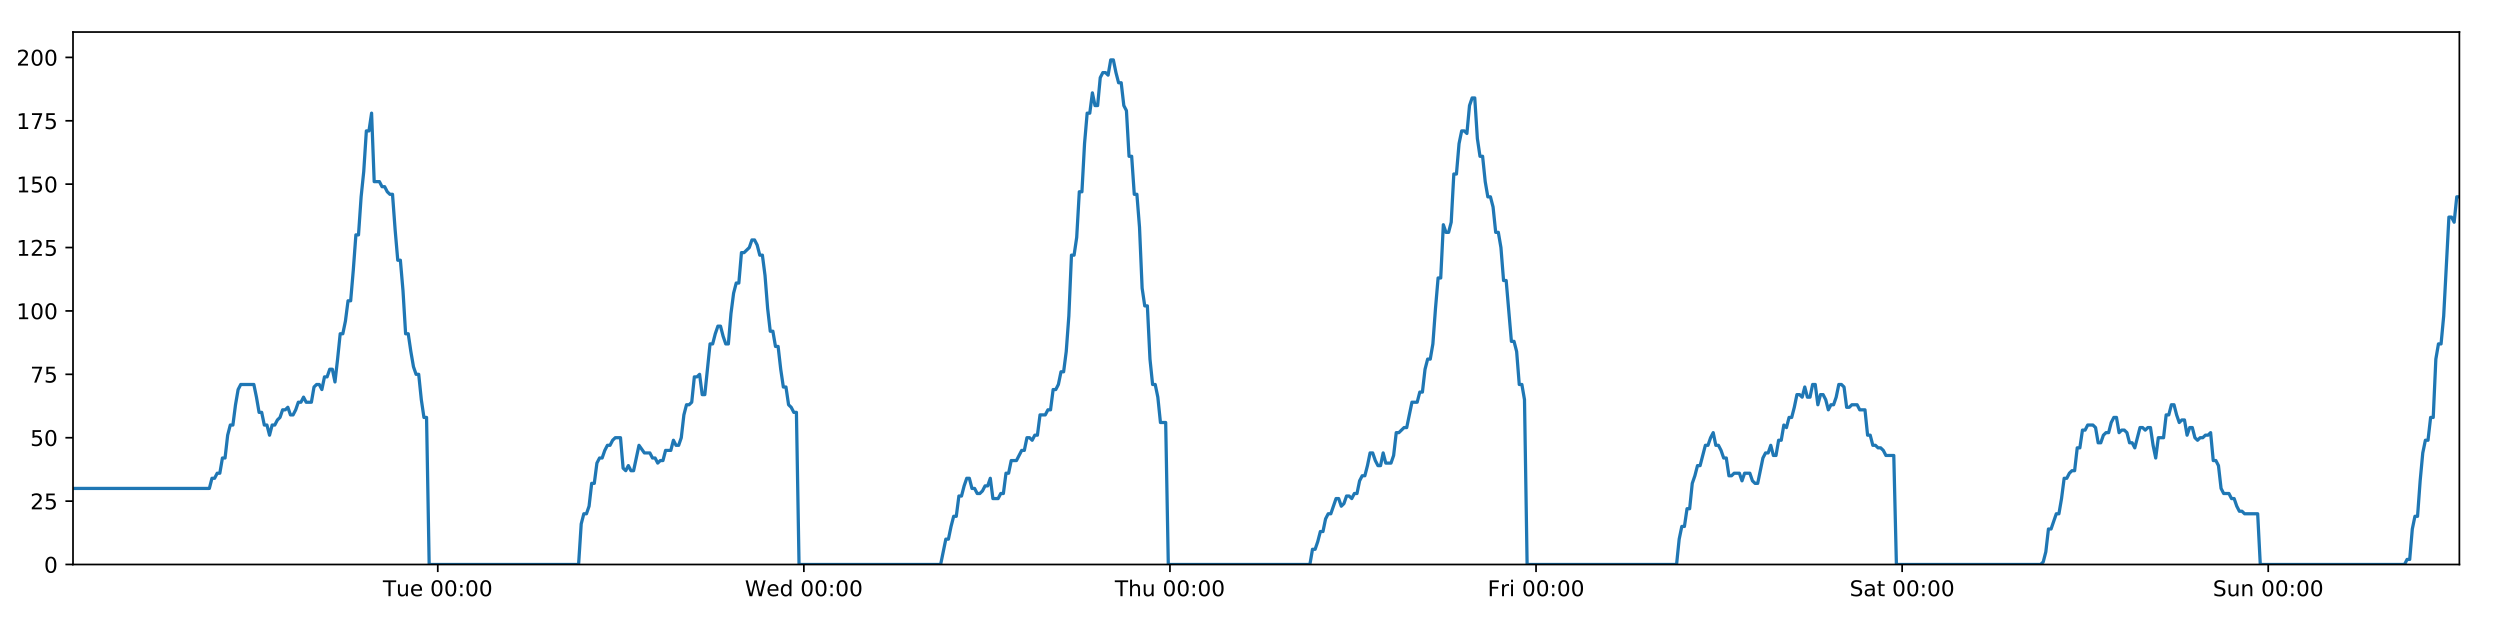
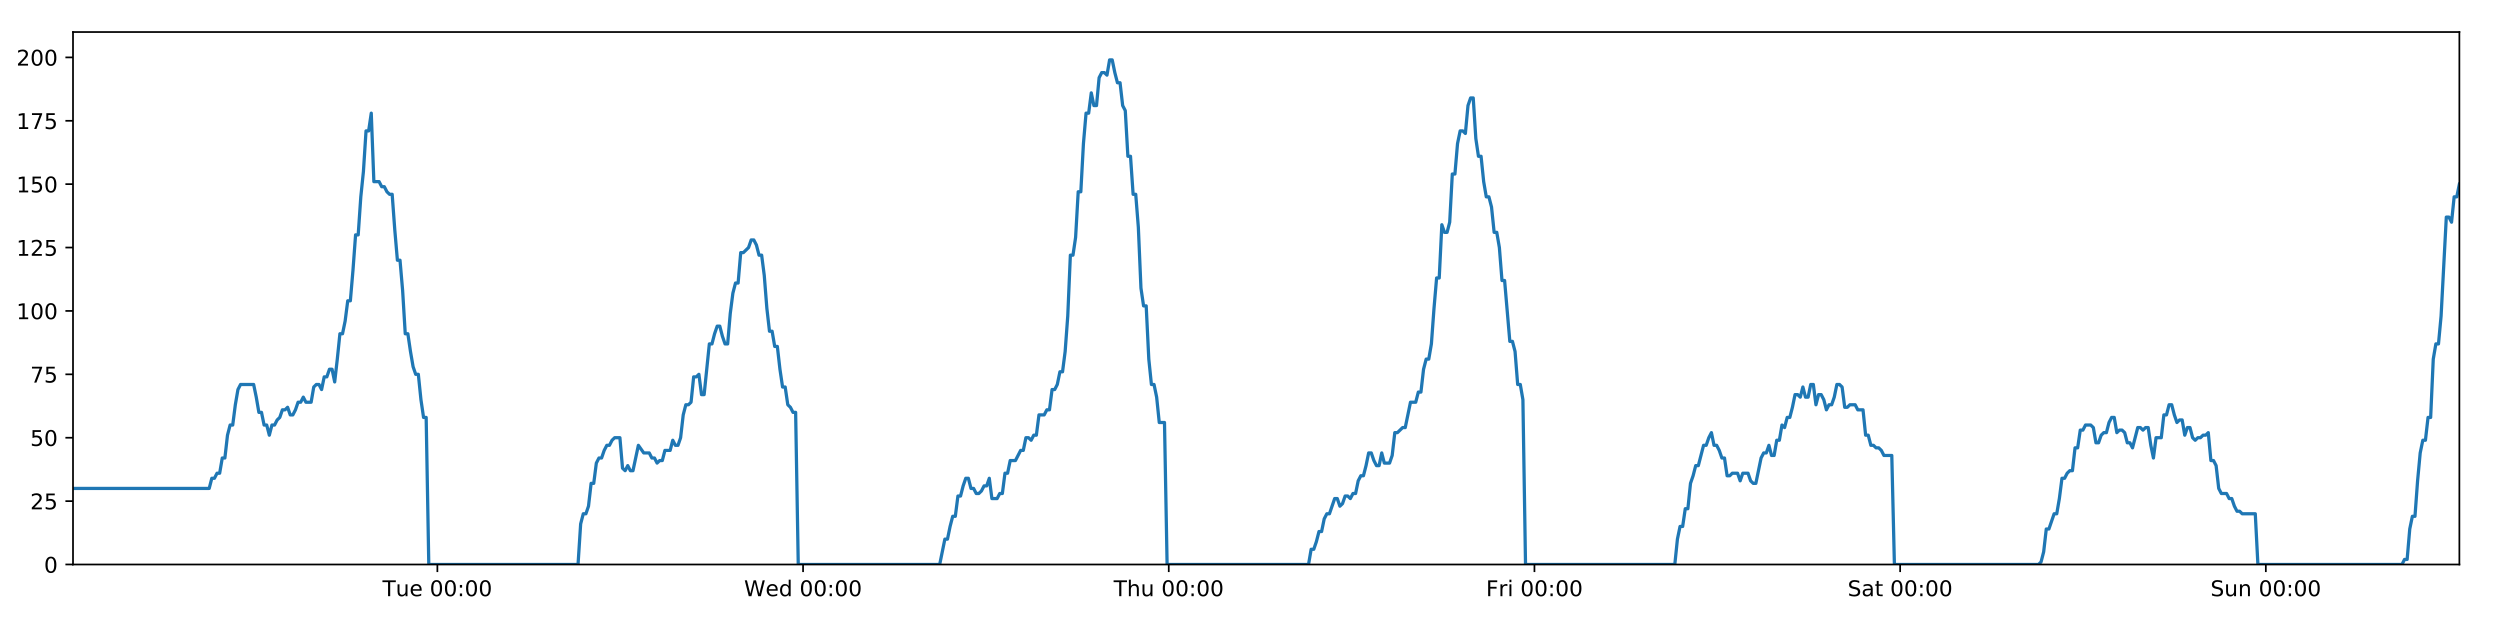
<svg xmlns="http://www.w3.org/2000/svg" xmlns:xlink="http://www.w3.org/1999/xlink" height="288pt" version="1.1" viewBox="0 0 1152 288" width="1152pt">
  <defs>
    <style type="text/css">
*{stroke-linecap:butt;stroke-linejoin:round;}
  </style>
  </defs>
  <g id="figure_1">
    <g id="patch_1">
      <path d="M 0 288  L 1152 288  L 1152 0  L 0 0  z " style="fill:#ffffff;" />
    </g>
    <g id="axes_1">
      <g id="patch_2">
        <path d="M 33.64 260.12  L 1133.28 260.12  L 1133.28 14.76  L 33.64 14.76  z " style="fill:#ffffff;" />
      </g>
      <g id="matplotlib.axis_1">
        <g id="xtick_1">
          <g id="line2d_1">
            <defs>
-               <path d="M 0 0  L 0 3.5  " id="mf46c89f992" style="stroke:#000000;stroke-width:0.8;" />
-             </defs>
-             <g>
-               <use style="stroke:#000000;stroke-width:0.8;" x="201.724" xlink:href="#mf46c89f992" y="260.12" />
+               <path d="M 0 0  L 0 3.5  " id="mc1650a627f" style="stroke:#000000;stroke-width:0.8;" />
+             </defs>
+             <g>
+               <use style="stroke:#000000;stroke-width:0.8;" x="201.54" xlink:href="#mc1650a627f" y="260.12" />
            </g>
          </g>
          <g id="text_1">
            <defs>
              <path d="M -0.297 72.906  L 61.375 72.906  L 61.375 64.594  L 35.5 64.594  L 35.5 0  L 25.594 0  L 25.594 64.594  L -0.297 64.594  z " id="DejaVuSans-84" />
              <path d="M 8.5 21.578  L 8.5 54.688  L 17.484 54.688  L 17.484 21.922  Q 17.484 14.156 20.5 10.266  Q 23.531 6.391 29.594 6.391  Q 36.859 6.391 41.078 11.031  Q 45.312 15.672 45.312 23.688  L 45.312 54.688  L 54.297 54.688  L 54.297 0  L 45.312 0  L 45.312 8.406  Q 42.047 3.422 37.719 1  Q 33.406 -1.422 27.688 -1.422  Q 18.266 -1.422 13.375 4.438  Q 8.5 10.297 8.5 21.578  z M 31.109 56  z " id="DejaVuSans-117" />
              <path d="M 56.203 29.594  L 56.203 25.203  L 14.891 25.203  Q 15.484 15.922 20.484 11.062  Q 25.484 6.203 34.422 6.203  Q 39.594 6.203 44.453 7.469  Q 49.312 8.734 54.109 11.281  L 54.109 2.781  Q 49.266 0.734 44.188 -0.344  Q 39.109 -1.422 33.891 -1.422  Q 20.797 -1.422 13.156 6.188  Q 5.516 13.812 5.516 26.812  Q 5.516 40.234 12.766 48.109  Q 20.016 56 32.328 56  Q 43.359 56 49.781 48.891  Q 56.203 41.797 56.203 29.594  z M 47.219 32.234  Q 47.125 39.594 43.094 43.984  Q 39.062 48.391 32.422 48.391  Q 24.906 48.391 20.391 44.141  Q 15.875 39.891 15.188 32.172  z " id="DejaVuSans-101" />
              <path id="DejaVuSans-32" />
              <path d="M 31.781 66.406  Q 24.172 66.406 20.328 58.906  Q 16.5 51.422 16.5 36.375  Q 16.5 21.391 20.328 13.891  Q 24.172 6.391 31.781 6.391  Q 39.453 6.391 43.281 13.891  Q 47.125 21.391 47.125 36.375  Q 47.125 51.422 43.281 58.906  Q 39.453 66.406 31.781 66.406  z M 31.781 74.219  Q 44.047 74.219 50.516 64.516  Q 56.984 54.828 56.984 36.375  Q 56.984 17.969 50.516 8.266  Q 44.047 -1.422 31.781 -1.422  Q 19.531 -1.422 13.062 8.266  Q 6.594 17.969 6.594 36.375  Q 6.594 54.828 13.062 64.516  Q 19.531 74.219 31.781 74.219  z " id="DejaVuSans-48" />
              <path d="M 11.719 12.406  L 22.016 12.406  L 22.016 0  L 11.719 0  z M 11.719 51.703  L 22.016 51.703  L 22.016 39.312  L 11.719 39.312  z " id="DejaVuSans-58" />
            </defs>
-             <g transform="translate(176.438 274.7184)scale(0.1 -0.1)">
+             <g transform="translate(176.2541 274.7184)scale(0.1 -0.1)">
              <use xlink:href="#DejaVuSans-84" />
              <use x="60.85" xlink:href="#DejaVuSans-117" />
              <use x="124.229" xlink:href="#DejaVuSans-101" />
              <use x="185.752" xlink:href="#DejaVuSans-32" />
              <use x="217.539" xlink:href="#DejaVuSans-48" />
              <use x="281.162" xlink:href="#DejaVuSans-48" />
              <use x="344.785" xlink:href="#DejaVuSans-58" />
              <use x="378.477" xlink:href="#DejaVuSans-48" />
              <use x="442.1" xlink:href="#DejaVuSans-48" />
            </g>
          </g>
        </g>
        <g id="xtick_2">
          <g id="line2d_2">
            <g>
-               <use style="stroke:#000000;stroke-width:0.8;" x="370.42" xlink:href="#mf46c89f992" y="260.12" />
+               <use style="stroke:#000000;stroke-width:0.8;" x="370.051" xlink:href="#mc1650a627f" y="260.12" />
            </g>
          </g>
          <g id="text_2">
            <defs>
              <path d="M 3.328 72.906  L 13.281 72.906  L 28.609 11.281  L 43.891 72.906  L 54.984 72.906  L 70.312 11.281  L 85.594 72.906  L 95.609 72.906  L 77.297 0  L 64.891 0  L 49.516 63.281  L 33.984 0  L 21.578 0  z " id="DejaVuSans-87" />
              <path d="M 45.406 46.391  L 45.406 75.984  L 54.391 75.984  L 54.391 0  L 45.406 0  L 45.406 8.203  Q 42.578 3.328 38.25 0.953  Q 33.938 -1.422 27.875 -1.422  Q 17.969 -1.422 11.734 6.484  Q 5.516 14.406 5.516 27.297  Q 5.516 40.188 11.734 48.094  Q 17.969 56 27.875 56  Q 33.938 56 38.25 53.625  Q 42.578 51.266 45.406 46.391  z M 14.797 27.297  Q 14.797 17.391 18.875 11.75  Q 22.953 6.109 30.078 6.109  Q 37.203 6.109 41.297 11.75  Q 45.406 17.391 45.406 27.297  Q 45.406 37.203 41.297 42.844  Q 37.203 48.484 30.078 48.484  Q 22.953 48.484 18.875 42.844  Q 14.797 37.203 14.797 27.297  z " id="DejaVuSans-100" />
            </defs>
-             <g transform="translate(343.2305 274.7184)scale(0.1 -0.1)">
+             <g transform="translate(342.862 274.7184)scale(0.1 -0.1)">
              <use xlink:href="#DejaVuSans-87" />
              <use x="98.799" xlink:href="#DejaVuSans-101" />
              <use x="160.322" xlink:href="#DejaVuSans-100" />
              <use x="223.799" xlink:href="#DejaVuSans-32" />
              <use x="255.586" xlink:href="#DejaVuSans-48" />
              <use x="319.209" xlink:href="#DejaVuSans-48" />
              <use x="382.832" xlink:href="#DejaVuSans-58" />
              <use x="416.523" xlink:href="#DejaVuSans-48" />
              <use x="480.146" xlink:href="#DejaVuSans-48" />
            </g>
          </g>
        </g>
        <g id="xtick_3">
          <g id="line2d_3">
            <g>
-               <use style="stroke:#000000;stroke-width:0.8;" x="539.115" xlink:href="#mf46c89f992" y="260.12" />
+               <use style="stroke:#000000;stroke-width:0.8;" x="538.562" xlink:href="#mc1650a627f" y="260.12" />
            </g>
          </g>
          <g id="text_3">
            <defs>
              <path d="M 54.891 33.016  L 54.891 0  L 45.906 0  L 45.906 32.719  Q 45.906 40.484 42.875 44.328  Q 39.844 48.188 33.797 48.188  Q 26.516 48.188 22.312 43.547  Q 18.109 38.922 18.109 30.906  L 18.109 0  L 9.078 0  L 9.078 75.984  L 18.109 75.984  L 18.109 46.188  Q 21.344 51.125 25.703 53.562  Q 30.078 56 35.797 56  Q 45.219 56 50.047 50.172  Q 54.891 44.344 54.891 33.016  z " id="DejaVuSans-104" />
            </defs>
-             <g transform="translate(513.7253 274.7184)scale(0.1 -0.1)">
+             <g transform="translate(513.1723 274.7184)scale(0.1 -0.1)">
              <use xlink:href="#DejaVuSans-84" />
              <use x="61.084" xlink:href="#DejaVuSans-104" />
              <use x="124.463" xlink:href="#DejaVuSans-117" />
              <use x="187.842" xlink:href="#DejaVuSans-32" />
              <use x="219.629" xlink:href="#DejaVuSans-48" />
              <use x="283.252" xlink:href="#DejaVuSans-48" />
              <use x="346.875" xlink:href="#DejaVuSans-58" />
              <use x="380.566" xlink:href="#DejaVuSans-48" />
              <use x="444.189" xlink:href="#DejaVuSans-48" />
            </g>
          </g>
        </g>
        <g id="xtick_4">
          <g id="line2d_4">
            <g>
-               <use style="stroke:#000000;stroke-width:0.8;" x="707.811" xlink:href="#mf46c89f992" y="260.12" />
+               <use style="stroke:#000000;stroke-width:0.8;" x="707.073" xlink:href="#mc1650a627f" y="260.12" />
            </g>
          </g>
          <g id="text_4">
            <defs>
              <path d="M 9.812 72.906  L 51.703 72.906  L 51.703 64.594  L 19.672 64.594  L 19.672 43.109  L 48.578 43.109  L 48.578 34.812  L 19.672 34.812  L 19.672 0  L 9.812 0  z " id="DejaVuSans-70" />
              <path d="M 41.109 46.297  Q 39.594 47.172 37.812 47.578  Q 36.031 48 33.891 48  Q 26.266 48 22.188 43.047  Q 18.109 38.094 18.109 28.812  L 18.109 0  L 9.078 0  L 9.078 54.688  L 18.109 54.688  L 18.109 46.188  Q 20.953 51.172 25.484 53.578  Q 30.031 56 36.531 56  Q 37.453 56 38.578 55.875  Q 39.703 55.766 41.062 55.516  z " id="DejaVuSans-114" />
              <path d="M 9.422 54.688  L 18.406 54.688  L 18.406 0  L 9.422 0  z M 9.422 75.984  L 18.406 75.984  L 18.406 64.594  L 9.422 64.594  z " id="DejaVuSans-105" />
            </defs>
-             <g transform="translate(685.4975 274.7184)scale(0.1 -0.1)">
+             <g transform="translate(684.7599 274.7184)scale(0.1 -0.1)">
              <use xlink:href="#DejaVuSans-70" />
              <use x="57.41" xlink:href="#DejaVuSans-114" />
              <use x="98.523" xlink:href="#DejaVuSans-105" />
              <use x="126.307" xlink:href="#DejaVuSans-32" />
              <use x="158.094" xlink:href="#DejaVuSans-48" />
              <use x="221.717" xlink:href="#DejaVuSans-48" />
              <use x="285.34" xlink:href="#DejaVuSans-58" />
              <use x="319.031" xlink:href="#DejaVuSans-48" />
              <use x="382.654" xlink:href="#DejaVuSans-48" />
            </g>
          </g>
        </g>
        <g id="xtick_5">
          <g id="line2d_5">
            <g>
-               <use style="stroke:#000000;stroke-width:0.8;" x="876.506" xlink:href="#mf46c89f992" y="260.12" />
+               <use style="stroke:#000000;stroke-width:0.8;" x="875.584" xlink:href="#mc1650a627f" y="260.12" />
            </g>
          </g>
          <g id="text_5">
            <defs>
              <path d="M 53.516 70.516  L 53.516 60.891  Q 47.906 63.578 42.922 64.891  Q 37.938 66.219 33.297 66.219  Q 25.25 66.219 20.875 63.094  Q 16.5 59.969 16.5 54.203  Q 16.5 49.359 19.406 46.891  Q 22.312 44.438 30.422 42.922  L 36.375 41.703  Q 47.406 39.594 52.656 34.297  Q 57.906 29 57.906 20.125  Q 57.906 9.516 50.797 4.047  Q 43.703 -1.422 29.984 -1.422  Q 24.812 -1.422 18.969 -0.25  Q 13.141 0.922 6.891 3.219  L 6.891 13.375  Q 12.891 10.016 18.656 8.297  Q 24.422 6.594 29.984 6.594  Q 38.422 6.594 43.016 9.906  Q 47.609 13.234 47.609 19.391  Q 47.609 24.75 44.312 27.781  Q 41.016 30.812 33.5 32.328  L 27.484 33.5  Q 16.453 35.688 11.516 40.375  Q 6.594 45.062 6.594 53.422  Q 6.594 63.094 13.406 68.656  Q 20.219 74.219 32.172 74.219  Q 37.312 74.219 42.625 73.281  Q 47.953 72.359 53.516 70.516  z " id="DejaVuSans-83" />
              <path d="M 34.281 27.484  Q 23.391 27.484 19.188 25  Q 14.984 22.516 14.984 16.5  Q 14.984 11.719 18.141 8.906  Q 21.297 6.109 26.703 6.109  Q 34.188 6.109 38.703 11.406  Q 43.219 16.703 43.219 25.484  L 43.219 27.484  z M 52.203 31.203  L 52.203 0  L 43.219 0  L 43.219 8.297  Q 40.141 3.328 35.547 0.953  Q 30.953 -1.422 24.312 -1.422  Q 15.922 -1.422 10.953 3.297  Q 6 8.016 6 15.922  Q 6 25.141 12.172 29.828  Q 18.359 34.516 30.609 34.516  L 43.219 34.516  L 43.219 35.406  Q 43.219 41.609 39.141 45  Q 35.062 48.391 27.688 48.391  Q 23 48.391 18.547 47.266  Q 14.109 46.141 10.016 43.891  L 10.016 52.203  Q 14.938 54.109 19.578 55.047  Q 24.219 56 28.609 56  Q 40.484 56 46.344 49.844  Q 52.203 43.703 52.203 31.203  z " id="DejaVuSans-97" />
              <path d="M 18.312 70.219  L 18.312 54.688  L 36.812 54.688  L 36.812 47.703  L 18.312 47.703  L 18.312 18.016  Q 18.312 11.328 20.141 9.422  Q 21.969 7.516 27.594 7.516  L 36.812 7.516  L 36.812 0  L 27.594 0  Q 17.188 0 13.234 3.875  Q 9.281 7.766 9.281 18.016  L 9.281 47.703  L 2.688 47.703  L 2.688 54.688  L 9.281 54.688  L 9.281 70.219  z " id="DejaVuSans-116" />
            </defs>
-             <g transform="translate(852.3096 274.7184)scale(0.1 -0.1)">
+             <g transform="translate(851.3874 274.7184)scale(0.1 -0.1)">
              <use xlink:href="#DejaVuSans-83" />
              <use x="63.477" xlink:href="#DejaVuSans-97" />
              <use x="124.756" xlink:href="#DejaVuSans-116" />
              <use x="163.965" xlink:href="#DejaVuSans-32" />
              <use x="195.752" xlink:href="#DejaVuSans-48" />
              <use x="259.375" xlink:href="#DejaVuSans-48" />
              <use x="322.998" xlink:href="#DejaVuSans-58" />
              <use x="356.689" xlink:href="#DejaVuSans-48" />
              <use x="420.312" xlink:href="#DejaVuSans-48" />
            </g>
          </g>
        </g>
        <g id="xtick_6">
          <g id="line2d_6">
            <g>
-               <use style="stroke:#000000;stroke-width:0.8;" x="1045.202" xlink:href="#mf46c89f992" y="260.12" />
+               <use style="stroke:#000000;stroke-width:0.8;" x="1044.095" xlink:href="#mc1650a627f" y="260.12" />
            </g>
          </g>
          <g id="text_6">
            <defs>
              <path d="M 54.891 33.016  L 54.891 0  L 45.906 0  L 45.906 32.719  Q 45.906 40.484 42.875 44.328  Q 39.844 48.188 33.797 48.188  Q 26.516 48.188 22.312 43.547  Q 18.109 38.922 18.109 30.906  L 18.109 0  L 9.078 0  L 9.078 54.688  L 18.109 54.688  L 18.109 46.188  Q 21.344 51.125 25.703 53.562  Q 30.078 56 35.797 56  Q 45.219 56 50.047 50.172  Q 54.891 44.344 54.891 33.016  z " id="DejaVuSans-110" />
            </defs>
-             <g transform="translate(1019.692 274.7184)scale(0.1 -0.1)">
+             <g transform="translate(1018.585 274.7184)scale(0.1 -0.1)">
              <use xlink:href="#DejaVuSans-83" />
              <use x="63.477" xlink:href="#DejaVuSans-117" />
              <use x="126.855" xlink:href="#DejaVuSans-110" />
              <use x="190.234" xlink:href="#DejaVuSans-32" />
              <use x="222.021" xlink:href="#DejaVuSans-48" />
              <use x="285.645" xlink:href="#DejaVuSans-48" />
              <use x="349.268" xlink:href="#DejaVuSans-58" />
              <use x="382.959" xlink:href="#DejaVuSans-48" />
              <use x="446.582" xlink:href="#DejaVuSans-48" />
            </g>
          </g>
        </g>
      </g>
      <g id="matplotlib.axis_2">
        <g id="ytick_1">
          <g id="line2d_7">
            <defs>
-               <path d="M 0 0  L -3.5 0  " id="m21e73a69fc" style="stroke:#000000;stroke-width:0.8;" />
-             </defs>
-             <g>
-               <use style="stroke:#000000;stroke-width:0.8;" x="33.64" xlink:href="#m21e73a69fc" y="260.12" />
+               <path d="M 0 0  L -3.5 0  " id="m890d1f752c" style="stroke:#000000;stroke-width:0.8;" />
+             </defs>
+             <g>
+               <use style="stroke:#000000;stroke-width:0.8;" x="33.64" xlink:href="#m890d1f752c" y="260.12" />
            </g>
          </g>
          <g id="text_7">
            <g transform="translate(20.2775 263.9192)scale(0.1 -0.1)">
              <use xlink:href="#DejaVuSans-48" />
            </g>
          </g>
        </g>
        <g id="ytick_2">
          <g id="line2d_8">
            <g>
-               <use style="stroke:#000000;stroke-width:0.8;" x="33.64" xlink:href="#m21e73a69fc" y="230.91" />
+               <use style="stroke:#000000;stroke-width:0.8;" x="33.64" xlink:href="#m890d1f752c" y="230.91" />
            </g>
          </g>
          <g id="text_8">
            <defs>
              <path d="M 19.188 8.297  L 53.609 8.297  L 53.609 0  L 7.328 0  L 7.328 8.297  Q 12.938 14.109 22.625 23.891  Q 32.328 33.688 34.812 36.531  Q 39.547 41.844 41.422 45.531  Q 43.312 49.219 43.312 52.781  Q 43.312 58.594 39.234 62.25  Q 35.156 65.922 28.609 65.922  Q 23.969 65.922 18.812 64.312  Q 13.672 62.703 7.812 59.422  L 7.812 69.391  Q 13.766 71.781 18.938 73  Q 24.125 74.219 28.422 74.219  Q 39.75 74.219 46.484 68.547  Q 53.219 62.891 53.219 53.422  Q 53.219 48.922 51.531 44.891  Q 49.859 40.875 45.406 35.406  Q 44.188 33.984 37.641 27.219  Q 31.109 20.453 19.188 8.297  z " id="DejaVuSans-50" />
              <path d="M 10.797 72.906  L 49.516 72.906  L 49.516 64.594  L 19.828 64.594  L 19.828 46.734  Q 21.969 47.469 24.109 47.828  Q 26.266 48.188 28.422 48.188  Q 40.625 48.188 47.75 41.5  Q 54.891 34.812 54.891 23.391  Q 54.891 11.625 47.562 5.094  Q 40.234 -1.422 26.906 -1.422  Q 22.312 -1.422 17.547 -0.641  Q 12.797 0.141 7.719 1.703  L 7.719 11.625  Q 12.109 9.234 16.797 8.062  Q 21.484 6.891 26.703 6.891  Q 35.156 6.891 40.078 11.328  Q 45.016 15.766 45.016 23.391  Q 45.016 31 40.078 35.438  Q 35.156 39.891 26.703 39.891  Q 22.75 39.891 18.812 39.016  Q 14.891 38.141 10.797 36.281  z " id="DejaVuSans-53" />
            </defs>
            <g transform="translate(13.915 234.7097)scale(0.1 -0.1)">
              <use xlink:href="#DejaVuSans-50" />
              <use x="63.623" xlink:href="#DejaVuSans-53" />
            </g>
          </g>
        </g>
        <g id="ytick_3">
          <g id="line2d_9">
            <g>
-               <use style="stroke:#000000;stroke-width:0.8;" x="33.64" xlink:href="#m21e73a69fc" y="201.701" />
+               <use style="stroke:#000000;stroke-width:0.8;" x="33.64" xlink:href="#m890d1f752c" y="201.701" />
            </g>
          </g>
          <g id="text_9">
            <g transform="translate(13.915 205.5002)scale(0.1 -0.1)">
              <use xlink:href="#DejaVuSans-53" />
              <use x="63.623" xlink:href="#DejaVuSans-48" />
            </g>
          </g>
        </g>
        <g id="ytick_4">
          <g id="line2d_10">
            <g>
-               <use style="stroke:#000000;stroke-width:0.8;" x="33.64" xlink:href="#m21e73a69fc" y="172.491" />
+               <use style="stroke:#000000;stroke-width:0.8;" x="33.64" xlink:href="#m890d1f752c" y="172.491" />
            </g>
          </g>
          <g id="text_10">
            <defs>
              <path d="M 8.203 72.906  L 55.078 72.906  L 55.078 68.703  L 28.609 0  L 18.312 0  L 43.219 64.594  L 8.203 64.594  z " id="DejaVuSans-55" />
            </defs>
            <g transform="translate(13.915 176.2906)scale(0.1 -0.1)">
              <use xlink:href="#DejaVuSans-55" />
              <use x="63.623" xlink:href="#DejaVuSans-53" />
            </g>
          </g>
        </g>
        <g id="ytick_5">
          <g id="line2d_11">
            <g>
-               <use style="stroke:#000000;stroke-width:0.8;" x="33.64" xlink:href="#m21e73a69fc" y="143.282" />
+               <use style="stroke:#000000;stroke-width:0.8;" x="33.64" xlink:href="#m890d1f752c" y="143.282" />
            </g>
          </g>
          <g id="text_11">
            <defs>
              <path d="M 12.406 8.297  L 28.516 8.297  L 28.516 63.922  L 10.984 60.406  L 10.984 69.391  L 28.422 72.906  L 38.281 72.906  L 38.281 8.297  L 54.391 8.297  L 54.391 0  L 12.406 0  z " id="DejaVuSans-49" />
            </defs>
            <g transform="translate(7.5525 147.0811)scale(0.1 -0.1)">
              <use xlink:href="#DejaVuSans-49" />
              <use x="63.623" xlink:href="#DejaVuSans-48" />
              <use x="127.246" xlink:href="#DejaVuSans-48" />
            </g>
          </g>
        </g>
        <g id="ytick_6">
          <g id="line2d_12">
            <g>
-               <use style="stroke:#000000;stroke-width:0.8;" x="33.64" xlink:href="#m21e73a69fc" y="114.072" />
+               <use style="stroke:#000000;stroke-width:0.8;" x="33.64" xlink:href="#m890d1f752c" y="114.072" />
            </g>
          </g>
          <g id="text_12">
            <g transform="translate(7.5525 117.8716)scale(0.1 -0.1)">
              <use xlink:href="#DejaVuSans-49" />
              <use x="63.623" xlink:href="#DejaVuSans-50" />
              <use x="127.246" xlink:href="#DejaVuSans-53" />
            </g>
          </g>
        </g>
        <g id="ytick_7">
          <g id="line2d_13">
            <g>
-               <use style="stroke:#000000;stroke-width:0.8;" x="33.64" xlink:href="#m21e73a69fc" y="84.863" />
+               <use style="stroke:#000000;stroke-width:0.8;" x="33.64" xlink:href="#m890d1f752c" y="84.863" />
            </g>
          </g>
          <g id="text_13">
            <g transform="translate(7.5525 88.66208)scale(0.1 -0.1)">
              <use xlink:href="#DejaVuSans-49" />
              <use x="63.623" xlink:href="#DejaVuSans-53" />
              <use x="127.246" xlink:href="#DejaVuSans-48" />
            </g>
          </g>
        </g>
        <g id="ytick_8">
          <g id="line2d_14">
            <g>
-               <use style="stroke:#000000;stroke-width:0.8;" x="33.64" xlink:href="#m21e73a69fc" y="55.653" />
+               <use style="stroke:#000000;stroke-width:0.8;" x="33.64" xlink:href="#m890d1f752c" y="55.653" />
            </g>
          </g>
          <g id="text_14">
            <g transform="translate(7.5525 59.45255)scale(0.1 -0.1)">
              <use xlink:href="#DejaVuSans-49" />
              <use x="63.623" xlink:href="#DejaVuSans-55" />
              <use x="127.246" xlink:href="#DejaVuSans-53" />
            </g>
          </g>
        </g>
        <g id="ytick_9">
          <g id="line2d_15">
            <g>
-               <use style="stroke:#000000;stroke-width:0.8;" x="33.64" xlink:href="#m21e73a69fc" y="26.444" />
+               <use style="stroke:#000000;stroke-width:0.8;" x="33.64" xlink:href="#m890d1f752c" y="26.444" />
            </g>
          </g>
          <g id="text_15">
            <g transform="translate(7.5525 30.24303)scale(0.1 -0.1)">
              <use xlink:href="#DejaVuSans-50" />
              <use x="63.623" xlink:href="#DejaVuSans-48" />
              <use x="127.246" xlink:href="#DejaVuSans-48" />
            </g>
          </g>
        </g>
      </g>
      <g id="line2d_16">
-         <path clip-path="url(#p4adcdb3e99)" d="M 33.64 225.069  L 96.465 225.069  L 97.673 220.395  L 98.88 220.395  L 100.087 218.058  L 101.291 218.058  L 102.496 211.048  L 103.703 211.048  L 104.907 200.533  L 106.112 195.859  L 107.317 195.859  L 108.522 186.512  L 109.727 179.502  L 110.934 177.165  L 116.971 177.165  L 118.176 183.007  L 119.383 190.017  L 120.588 190.017  L 121.792 195.859  L 122.999 195.859  L 124.204 200.533  L 125.41 195.859  L 126.616 195.859  L 127.821 193.522  L 129.026 192.354  L 130.23 188.849  L 131.435 188.849  L 132.64 187.68  L 133.847 191.186  L 135.051 191.186  L 136.258 188.849  L 137.463 185.344  L 138.668 185.344  L 139.874 183.007  L 141.079 185.344  L 143.488 185.344  L 144.695 178.333  L 145.9 177.165  L 147.108 177.165  L 148.314 179.502  L 149.522 173.66  L 150.73 173.66  L 151.938 170.155  L 153.148 170.155  L 154.355 175.997  L 155.559 165.481  L 156.764 153.797  L 157.968 153.797  L 159.173 147.955  L 160.378 138.608  L 161.582 138.608  L 162.788 124.588  L 163.994 108.23  L 165.198 108.23  L 166.406 90.705  L 167.611 79.021  L 168.815 60.327  L 170.021 60.327  L 171.225 52.148  L 172.43 83.694  L 174.84 83.694  L 176.048 86.031  L 177.252 86.031  L 178.46 88.368  L 179.665 89.536  L 180.87 89.536  L 182.077 105.894  L 183.286 119.914  L 184.491 119.914  L 185.698 133.935  L 186.905 153.797  L 188.113 153.797  L 189.318 161.976  L 190.525 168.986  L 191.73 172.491  L 192.937 172.491  L 194.144 184.175  L 195.35 192.354  L 196.554 192.354  L 197.763 260.12  L 266.614 260.12  L 267.82 241.426  L 269.028 236.752  L 270.234 236.752  L 271.44 233.247  L 272.645 222.732  L 273.851 222.732  L 275.058 213.385  L 276.265 211.048  L 277.472 211.048  L 278.683 207.543  L 279.891 205.206  L 281.098 205.206  L 282.303 202.869  L 283.512 201.701  L 285.927 201.701  L 287.132 215.722  L 288.338 216.89  L 289.545 214.553  L 290.75 216.89  L 291.955 216.89  L 294.445 205.206  L 296.933 208.711  L 299.463 208.711  L 300.667 211.048  L 301.873 211.048  L 303.078 213.385  L 304.282 212.216  L 305.489 212.216  L 306.696 207.543  L 309.107 207.543  L 310.311 202.869  L 311.519 205.206  L 312.723 205.206  L 313.929 201.701  L 315.134 191.186  L 316.339 186.512  L 317.543 186.512  L 318.748 185.344  L 319.953 173.66  L 321.161 173.66  L 322.367 172.491  L 323.574 181.838  L 324.778 181.838  L 327.189 158.471  L 328.394 158.471  L 329.601 153.797  L 330.807 150.292  L 332.012 150.292  L 333.218 154.966  L 334.424 158.471  L 335.629 158.471  L 336.836 144.45  L 338.044 135.103  L 339.249 130.43  L 340.455 130.43  L 341.66 116.409  L 342.865 116.409  L 345.279 114.072  L 346.486 110.567  L 347.694 110.567  L 348.9 112.904  L 350.107 117.578  L 351.312 117.578  L 352.519 126.925  L 353.724 142.114  L 354.931 152.629  L 356.137 152.629  L 357.341 159.639  L 358.551 159.639  L 359.755 170.155  L 360.962 178.333  L 362.169 178.333  L 363.374 186.512  L 364.581 187.68  L 365.788 190.017  L 366.992 190.017  L 368.197 260.12  L 433.445 260.12  L 435.835 248.436  L 437.039 248.436  L 438.244 242.594  L 439.449 237.921  L 440.653 237.921  L 441.858 228.574  L 443.064 228.574  L 444.269 223.9  L 445.473 220.395  L 446.678 220.395  L 447.883 225.069  L 449.089 225.069  L 450.295 227.405  L 451.502 227.405  L 452.71 226.237  L 453.917 223.9  L 455.122 223.9  L 456.327 220.395  L 457.531 229.742  L 459.942 229.742  L 461.15 227.405  L 462.356 227.405  L 463.561 218.058  L 464.767 218.058  L 465.973 212.216  L 468.384 212.216  L 470.796 207.543  L 472.008 207.543  L 473.216 201.701  L 474.425 201.701  L 475.63 202.869  L 476.835 200.533  L 478.039 200.533  L 479.243 191.186  L 481.653 191.186  L 482.878 188.849  L 484.083 188.849  L 485.287 179.502  L 486.496 179.502  L 487.702 177.165  L 488.907 171.323  L 490.115 171.323  L 491.319 161.976  L 492.525 145.619  L 493.73 117.578  L 494.935 117.578  L 496.141 109.399  L 497.345 88.368  L 498.55 88.368  L 499.758 66.169  L 500.964 52.148  L 502.169 52.148  L 503.374 42.801  L 504.579 48.643  L 505.786 48.643  L 506.993 35.791  L 508.197 33.454  L 509.404 33.454  L 510.613 34.622  L 511.82 27.612  L 513.03 27.612  L 514.235 33.454  L 515.442 38.128  L 516.646 38.128  L 517.854 48.643  L 519.058 50.98  L 520.263 72.011  L 521.467 72.011  L 522.675 89.536  L 523.879 89.536  L 525.085 104.725  L 526.29 132.766  L 527.496 140.945  L 528.705 140.945  L 529.911 165.481  L 531.115 177.165  L 532.321 177.165  L 533.528 183.007  L 534.734 194.691  L 537.147 194.691  L 538.352 260.12  L 603.594 260.12  L 604.8 253.11  L 606.007 253.11  L 607.212 249.605  L 608.419 244.931  L 609.623 244.931  L 610.829 239.089  L 612.035 236.752  L 613.24 236.752  L 615.649 229.742  L 616.857 229.742  L 618.063 233.247  L 619.271 232.079  L 620.476 228.574  L 621.683 228.574  L 622.888 229.742  L 624.092 227.405  L 625.3 227.405  L 626.506 221.563  L 627.71 219.227  L 628.92 219.227  L 630.125 214.553  L 631.329 208.711  L 632.534 208.711  L 633.739 212.216  L 634.945 214.553  L 636.152 214.553  L 637.358 208.711  L 638.563 213.385  L 640.974 213.385  L 642.179 209.88  L 643.387 199.364  L 644.591 199.364  L 647.005 197.027  L 648.21 197.027  L 650.623 185.344  L 653.037 185.344  L 654.242 180.67  L 655.447 180.67  L 656.653 170.155  L 657.859 165.481  L 659.064 165.481  L 660.269 158.471  L 661.474 142.114  L 662.678 128.093  L 663.883 128.093  L 665.091 103.557  L 666.301 107.062  L 667.508 107.062  L 668.715 102.389  L 669.922 80.189  L 671.127 80.189  L 672.332 66.169  L 673.536 60.327  L 674.741 60.327  L 675.948 61.495  L 677.154 48.643  L 678.359 45.138  L 679.566 45.138  L 680.771 63.832  L 681.976 72.011  L 683.181 72.011  L 684.387 83.694  L 685.592 90.705  L 686.799 90.705  L 688.004 95.378  L 689.217 107.062  L 690.426 107.062  L 691.631 114.072  L 692.835 129.261  L 694.041 129.261  L 696.45 157.302  L 697.659 157.302  L 698.866 161.976  L 700.073 177.165  L 701.28 177.165  L 702.486 184.175  L 703.692 260.12  L 772.561 260.12  L 773.765 248.436  L 774.973 242.594  L 776.181 242.594  L 777.385 234.416  L 778.589 234.416  L 779.794 222.732  L 780.999 219.227  L 782.205 214.553  L 783.413 214.553  L 785.828 205.206  L 787.036 205.206  L 788.241 201.701  L 789.448 199.364  L 790.653 205.206  L 791.859 205.206  L 793.064 207.543  L 794.271 211.048  L 795.478 211.048  L 796.686 219.227  L 797.892 219.227  L 799.097 218.058  L 801.507 218.058  L 802.712 221.563  L 803.917 218.058  L 806.327 218.058  L 807.532 221.563  L 808.738 222.732  L 809.942 222.732  L 812.354 211.048  L 813.558 208.711  L 814.765 208.711  L 815.969 205.206  L 817.174 209.88  L 818.378 209.88  L 819.583 202.869  L 820.789 202.869  L 821.995 195.859  L 823.2 197.027  L 824.406 192.354  L 825.611 192.354  L 826.816 187.68  L 828.023 181.838  L 829.227 181.838  L 830.433 183.007  L 831.639 178.333  L 832.846 183.007  L 834.053 183.007  L 835.258 177.165  L 836.464 177.165  L 837.671 186.512  L 838.879 181.838  L 840.084 181.838  L 841.289 184.175  L 842.496 188.849  L 843.701 186.512  L 844.909 186.512  L 846.113 183.007  L 847.32 177.165  L 848.527 177.165  L 849.731 178.333  L 850.936 187.68  L 852.14 187.68  L 853.346 186.512  L 855.76 186.512  L 856.967 188.849  L 859.379 188.849  L 860.586 200.533  L 861.792 200.533  L 862.997 205.206  L 864.203 205.206  L 865.411 206.374  L 866.618 206.374  L 867.825 207.543  L 869.032 209.88  L 872.654 209.88  L 873.86 260.12  L 940.306 260.12  L 941.511 258.952  L 942.716 254.278  L 943.923 243.763  L 945.129 243.763  L 947.541 236.752  L 948.748 236.752  L 949.954 229.742  L 951.161 220.395  L 952.366 220.395  L 953.571 218.058  L 954.776 216.89  L 955.983 216.89  L 957.189 206.374  L 958.395 206.374  L 959.599 198.196  L 960.805 198.196  L 962.01 195.859  L 964.418 195.859  L 965.627 197.027  L 966.832 204.038  L 968.041 204.038  L 969.245 200.533  L 970.45 199.364  L 971.654 199.364  L 972.859 194.691  L 974.064 192.354  L 975.269 192.354  L 976.473 199.364  L 977.678 198.196  L 978.885 198.196  L 980.089 199.364  L 981.293 204.038  L 982.498 204.038  L 983.705 206.374  L 986.117 197.027  L 987.323 197.027  L 988.527 198.196  L 989.732 197.027  L 990.939 197.027  L 992.144 205.206  L 993.349 211.048  L 994.553 201.701  L 996.963 201.701  L 998.168 191.186  L 999.374 191.186  L 1000.578 186.512  L 1001.784 186.512  L 1002.988 191.186  L 1004.193 194.691  L 1005.398 193.522  L 1006.603 193.522  L 1007.807 200.533  L 1009.012 197.027  L 1010.217 197.027  L 1011.422 201.701  L 1012.627 202.869  L 1013.832 201.701  L 1015.037 201.701  L 1016.242 200.533  L 1017.446 200.533  L 1018.651 199.364  L 1019.858 212.216  L 1021.062 212.216  L 1022.266 214.553  L 1023.47 225.069  L 1024.674 227.405  L 1027.083 227.405  L 1028.289 229.742  L 1029.493 229.742  L 1030.699 233.247  L 1031.903 235.584  L 1033.11 235.584  L 1034.314 236.752  L 1040.336 236.752  L 1041.54 260.12  L 1107.997 260.12  L 1109.183 257.783  L 1110.388 257.783  L 1111.594 243.763  L 1112.799 237.921  L 1114.003 237.921  L 1115.207 221.563  L 1116.411 208.711  L 1117.615 202.869  L 1118.823 202.869  L 1120.029 192.354  L 1121.233 192.354  L 1122.437 165.481  L 1123.641 158.471  L 1124.845 158.471  L 1126.05 145.619  L 1128.458 100.052  L 1129.665 100.052  L 1130.872 102.389  L 1132.076 90.705  L 1133.28 90.705  L 1133.28 90.705  " style="fill:none;stroke:#1f77b4;stroke-linecap:square;stroke-width:1.5;" />
+         <path clip-path="url(#p7745d594ca)" d="M 33.64 225.069  L 96.396 225.069  L 97.603 220.395  L 98.809 220.395  L 100.014 218.058  L 101.217 218.058  L 102.42 211.048  L 103.626 211.048  L 104.829 200.533  L 106.032 195.859  L 107.237 195.859  L 108.44 186.512  L 109.644 179.502  L 110.85 177.165  L 116.879 177.165  L 118.083 183.007  L 119.29 190.017  L 120.493 190.017  L 121.696 195.859  L 122.901 195.859  L 124.105 200.533  L 125.309 195.859  L 126.515 195.859  L 127.718 193.522  L 128.921 192.354  L 130.125 188.849  L 131.328 188.849  L 132.532 187.68  L 133.737 191.186  L 134.94 191.186  L 136.146 188.849  L 137.35 185.344  L 138.553 185.344  L 139.758 183.007  L 140.962 185.344  L 143.368 185.344  L 144.574 178.333  L 145.778 177.165  L 146.983 177.165  L 148.189 179.502  L 149.395 173.66  L 150.602 173.66  L 151.808 170.155  L 153.017 170.155  L 154.223 175.997  L 155.426 165.481  L 156.629 153.797  L 157.832 153.797  L 159.036 147.955  L 160.239 138.608  L 161.442 138.608  L 162.646 124.588  L 163.851 108.23  L 165.054 108.23  L 166.261 90.705  L 167.465 79.021  L 168.668 60.327  L 169.872 60.327  L 171.075 52.148  L 172.278 83.694  L 174.686 83.694  L 175.892 86.031  L 177.095 86.031  L 178.301 88.368  L 179.506 89.536  L 180.709 89.536  L 181.914 105.894  L 183.122 119.914  L 184.326 119.914  L 185.532 133.935  L 186.737 153.797  L 187.944 153.797  L 189.148 161.976  L 190.353 168.986  L 191.557 172.491  L 192.763 172.491  L 193.969 184.175  L 195.173 192.354  L 196.376 192.354  L 197.584 260.12  L 266.359 260.12  L 267.564 241.426  L 268.77 236.752  L 269.976 236.752  L 271.18 233.247  L 272.384 222.732  L 273.589 222.732  L 274.794 213.385  L 275.999 211.048  L 277.206 211.048  L 278.414 207.543  L 279.622 205.206  L 280.828 205.206  L 282.031 202.869  L 283.239 201.701  L 285.651 201.701  L 286.854 215.722  L 288.059 216.89  L 289.265 214.553  L 290.469 216.89  L 291.673 216.89  L 294.16 205.206  L 296.645 208.711  L 299.172 208.711  L 300.375 211.048  L 301.58 211.048  L 302.783 213.385  L 303.986 212.216  L 305.192 212.216  L 306.397 207.543  L 308.805 207.543  L 310.008 202.869  L 311.215 205.206  L 312.418 205.206  L 313.622 201.701  L 314.826 191.186  L 316.03 186.512  L 317.233 186.512  L 318.436 185.344  L 319.64 173.66  L 320.846 173.66  L 322.051 172.491  L 323.256 181.838  L 324.46 181.838  L 326.868 158.471  L 328.072 158.471  L 329.277 153.797  L 330.482 150.292  L 331.685 150.292  L 332.891 154.966  L 334.095 158.471  L 335.299 158.471  L 336.505 144.45  L 337.711 135.103  L 338.915 130.43  L 340.119 130.43  L 341.323 116.409  L 342.527 116.409  L 344.938 114.072  L 346.144 110.567  L 347.351 110.567  L 348.555 112.904  L 349.76 117.578  L 350.964 117.578  L 352.17 126.925  L 353.374 142.114  L 354.579 152.629  L 355.784 152.629  L 356.987 159.639  L 358.195 159.639  L 359.398 170.155  L 360.604 178.333  L 361.809 178.333  L 363.013 186.512  L 364.219 187.68  L 365.424 190.017  L 366.628 190.017  L 367.831 260.12  L 433.008 260.12  L 435.395 248.436  L 436.598 248.436  L 437.801 242.594  L 439.005 237.921  L 440.208 237.921  L 441.412 228.574  L 442.616 228.574  L 443.819 223.9  L 445.022 220.395  L 446.226 220.395  L 447.43 225.069  L 448.634 225.069  L 449.839 227.405  L 451.045 227.405  L 452.251 226.237  L 453.457 223.9  L 454.66 223.9  L 455.864 220.395  L 457.068 229.742  L 459.476 229.742  L 460.682 227.405  L 461.887 227.405  L 463.09 218.058  L 464.296 218.058  L 465.5 212.216  L 467.909 212.216  L 470.318 207.543  L 471.529 207.543  L 472.735 201.701  L 473.943 201.701  L 475.146 202.869  L 476.35 200.533  L 477.553 200.533  L 478.756 191.186  L 481.163 191.186  L 482.386 188.849  L 483.59 188.849  L 484.793 179.502  L 486 179.502  L 487.205 177.165  L 488.409 171.323  L 489.615 171.323  L 490.818 161.976  L 492.023 145.619  L 493.226 117.578  L 494.43 117.578  L 495.635 109.399  L 496.838 88.368  L 498.042 88.368  L 499.248 66.169  L 500.453 52.148  L 501.656 52.148  L 502.86 42.801  L 504.063 48.643  L 505.269 48.643  L 506.475 35.791  L 507.678 33.454  L 508.884 33.454  L 510.091 34.622  L 511.297 27.612  L 512.506 27.612  L 513.709 33.454  L 514.915 38.128  L 516.118 38.128  L 517.324 48.643  L 518.527 50.98  L 519.731 72.011  L 520.934 72.011  L 522.14 89.536  L 523.343 89.536  L 524.547 104.725  L 525.751 132.766  L 526.956 140.945  L 528.163 140.945  L 529.368 165.481  L 530.571 177.165  L 531.775 177.165  L 532.981 183.007  L 534.186 194.691  L 536.596 194.691  L 537.8 260.12  L 602.971 260.12  L 604.175 253.11  L 605.381 253.11  L 606.584 249.605  L 607.79 244.931  L 608.993 244.931  L 610.197 239.089  L 611.402 236.752  L 612.606 236.752  L 615.013 229.742  L 616.219 229.742  L 617.423 233.247  L 618.63 232.079  L 619.834 228.574  L 621.039 228.574  L 622.243 229.742  L 623.446 227.405  L 624.653 227.405  L 625.857 221.563  L 627.06 219.227  L 628.269 219.227  L 629.472 214.553  L 630.676 208.711  L 631.879 208.711  L 633.083 212.216  L 634.287 214.553  L 635.493 214.553  L 636.698 208.711  L 637.901 213.385  L 640.309 213.385  L 641.514 209.88  L 642.72 199.364  L 643.923 199.364  L 646.334 197.027  L 647.538 197.027  L 649.948 185.344  L 652.359 185.344  L 653.563 180.67  L 654.767 180.67  L 655.971 170.155  L 657.176 165.481  L 658.379 165.481  L 659.583 158.471  L 660.787 142.114  L 661.99 128.093  L 663.193 128.093  L 664.4 103.557  L 665.608 107.062  L 666.815 107.062  L 668.02 102.389  L 669.226 80.189  L 670.429 80.189  L 671.633 66.169  L 672.836 60.327  L 674.04 60.327  L 675.245 61.495  L 676.45 48.643  L 677.654 45.138  L 678.859 45.138  L 680.063 63.832  L 681.266 72.011  L 682.471 72.011  L 683.675 83.694  L 684.879 90.705  L 686.085 90.705  L 687.288 95.378  L 688.5 107.062  L 689.707 107.062  L 690.911 114.072  L 692.114 129.261  L 693.319 129.261  L 695.725 157.302  L 696.932 157.302  L 698.138 161.976  L 699.344 177.165  L 700.549 177.165  L 701.754 184.175  L 702.959 260.12  L 771.752 260.12  L 772.956 248.436  L 774.162 242.594  L 775.368 242.594  L 776.571 234.416  L 777.774 234.416  L 778.978 222.732  L 780.181 219.227  L 781.386 214.553  L 782.592 214.553  L 785.006 205.206  L 786.211 205.206  L 787.416 201.701  L 788.621 199.364  L 789.825 205.206  L 791.029 205.206  L 792.233 207.543  L 793.439 211.048  L 794.644 211.048  L 795.851 219.227  L 797.056 219.227  L 798.259 218.058  L 800.667 218.058  L 801.87 221.563  L 803.074 218.058  L 805.482 218.058  L 806.686 221.563  L 807.89 222.732  L 809.093 222.732  L 811.502 211.048  L 812.705 208.711  L 813.91 208.711  L 815.113 205.206  L 816.316 209.88  L 817.519 209.88  L 818.723 202.869  L 819.928 202.869  L 821.132 195.859  L 822.336 197.027  L 823.54 192.354  L 824.744 192.354  L 825.949 187.68  L 827.153 181.838  L 828.357 181.838  L 829.561 183.007  L 830.766 178.333  L 831.971 183.007  L 833.177 183.007  L 834.381 177.165  L 835.585 177.165  L 836.791 186.512  L 837.998 181.838  L 839.202 181.838  L 840.406 184.175  L 841.611 188.849  L 842.815 186.512  L 844.021 186.512  L 845.224 183.007  L 846.43 177.165  L 847.635 177.165  L 848.839 178.333  L 850.042 187.68  L 851.245 187.68  L 852.449 186.512  L 854.86 186.512  L 856.066 188.849  L 858.476 188.849  L 859.682 200.533  L 860.886 200.533  L 862.09 205.206  L 863.295 205.206  L 864.501 206.374  L 865.707 206.374  L 866.912 207.543  L 868.118 209.88  L 871.736 209.88  L 872.94 260.12  L 939.315 260.12  L 940.518 258.952  L 941.722 254.278  L 942.927 243.763  L 944.132 243.763  L 946.542 236.752  L 947.747 236.752  L 948.952 229.742  L 950.157 220.395  L 951.361 220.395  L 952.564 218.058  L 953.768 216.89  L 954.974 216.89  L 956.179 206.374  L 957.383 206.374  L 958.586 198.196  L 959.791 198.196  L 960.994 195.859  L 963.4 195.859  L 964.607 197.027  L 965.811 204.038  L 967.018 204.038  L 968.221 200.533  L 969.425 199.364  L 970.628 199.364  L 971.832 194.691  L 973.035 192.354  L 974.238 192.354  L 975.442 199.364  L 976.645 198.196  L 977.85 198.196  L 979.054 199.364  L 980.257 204.038  L 981.46 204.038  L 982.665 206.374  L 985.075 197.027  L 986.28 197.027  L 987.482 198.196  L 988.686 197.027  L 989.891 197.027  L 991.095 205.206  L 992.299 211.048  L 993.502 201.701  L 995.909 201.701  L 997.112 191.186  L 998.317 191.186  L 999.52 186.512  L 1000.725 186.512  L 1001.928 191.186  L 1003.131 194.691  L 1004.335 193.522  L 1005.538 193.522  L 1006.742 200.533  L 1007.945 197.027  L 1009.149 197.027  L 1010.352 201.701  L 1011.556 202.869  L 1012.76 201.701  L 1013.963 201.701  L 1015.167 200.533  L 1016.37 200.533  L 1017.574 199.364  L 1018.779 212.216  L 1019.981 212.216  L 1021.184 214.553  L 1022.387 225.069  L 1023.59 227.405  L 1025.996 227.405  L 1027.201 229.742  L 1028.404 229.742  L 1029.609 233.247  L 1030.811 235.584  L 1032.017 235.584  L 1033.219 236.752  L 1039.234 236.752  L 1040.437 260.12  L 1106.822 260.12  L 1108.006 257.783  L 1109.21 257.783  L 1110.415 243.763  L 1111.618 237.921  L 1112.821 237.921  L 1114.024 221.563  L 1115.226 208.711  L 1116.429 202.869  L 1117.635 202.869  L 1118.84 192.354  L 1120.043 192.354  L 1121.246 165.481  L 1122.448 158.471  L 1123.651 158.471  L 1124.855 145.619  L 1127.261 100.052  L 1128.466 100.052  L 1129.672 102.389  L 1130.874 90.705  L 1132.077 90.705  L 1133.28 84.863  L 1133.28 84.863  " style="fill:none;stroke:#1f77b4;stroke-linecap:square;stroke-width:1.5;" />
      </g>
      <g id="patch_3">
        <path d="M 33.64 260.12  L 33.64 14.76  " style="fill:none;stroke:#000000;stroke-linecap:square;stroke-linejoin:miter;stroke-width:0.8;" />
      </g>
      <g id="patch_4">
        <path d="M 1133.28 260.12  L 1133.28 14.76  " style="fill:none;stroke:#000000;stroke-linecap:square;stroke-linejoin:miter;stroke-width:0.8;" />
      </g>
      <g id="patch_5">
        <path d="M 33.64 260.12  L 1133.28 260.12  " style="fill:none;stroke:#000000;stroke-linecap:square;stroke-linejoin:miter;stroke-width:0.8;" />
      </g>
      <g id="patch_6">
        <path d="M 33.64 14.76  L 1133.28 14.76  " style="fill:none;stroke:#000000;stroke-linecap:square;stroke-linejoin:miter;stroke-width:0.8;" />
      </g>
    </g>
  </g>
  <defs>
-     <clipPath id="p4adcdb3e99">
+     <clipPath id="p7745d594ca">
      <rect height="245.36" width="1099.64" x="33.64" y="14.76" />
    </clipPath>
  </defs>
</svg>
